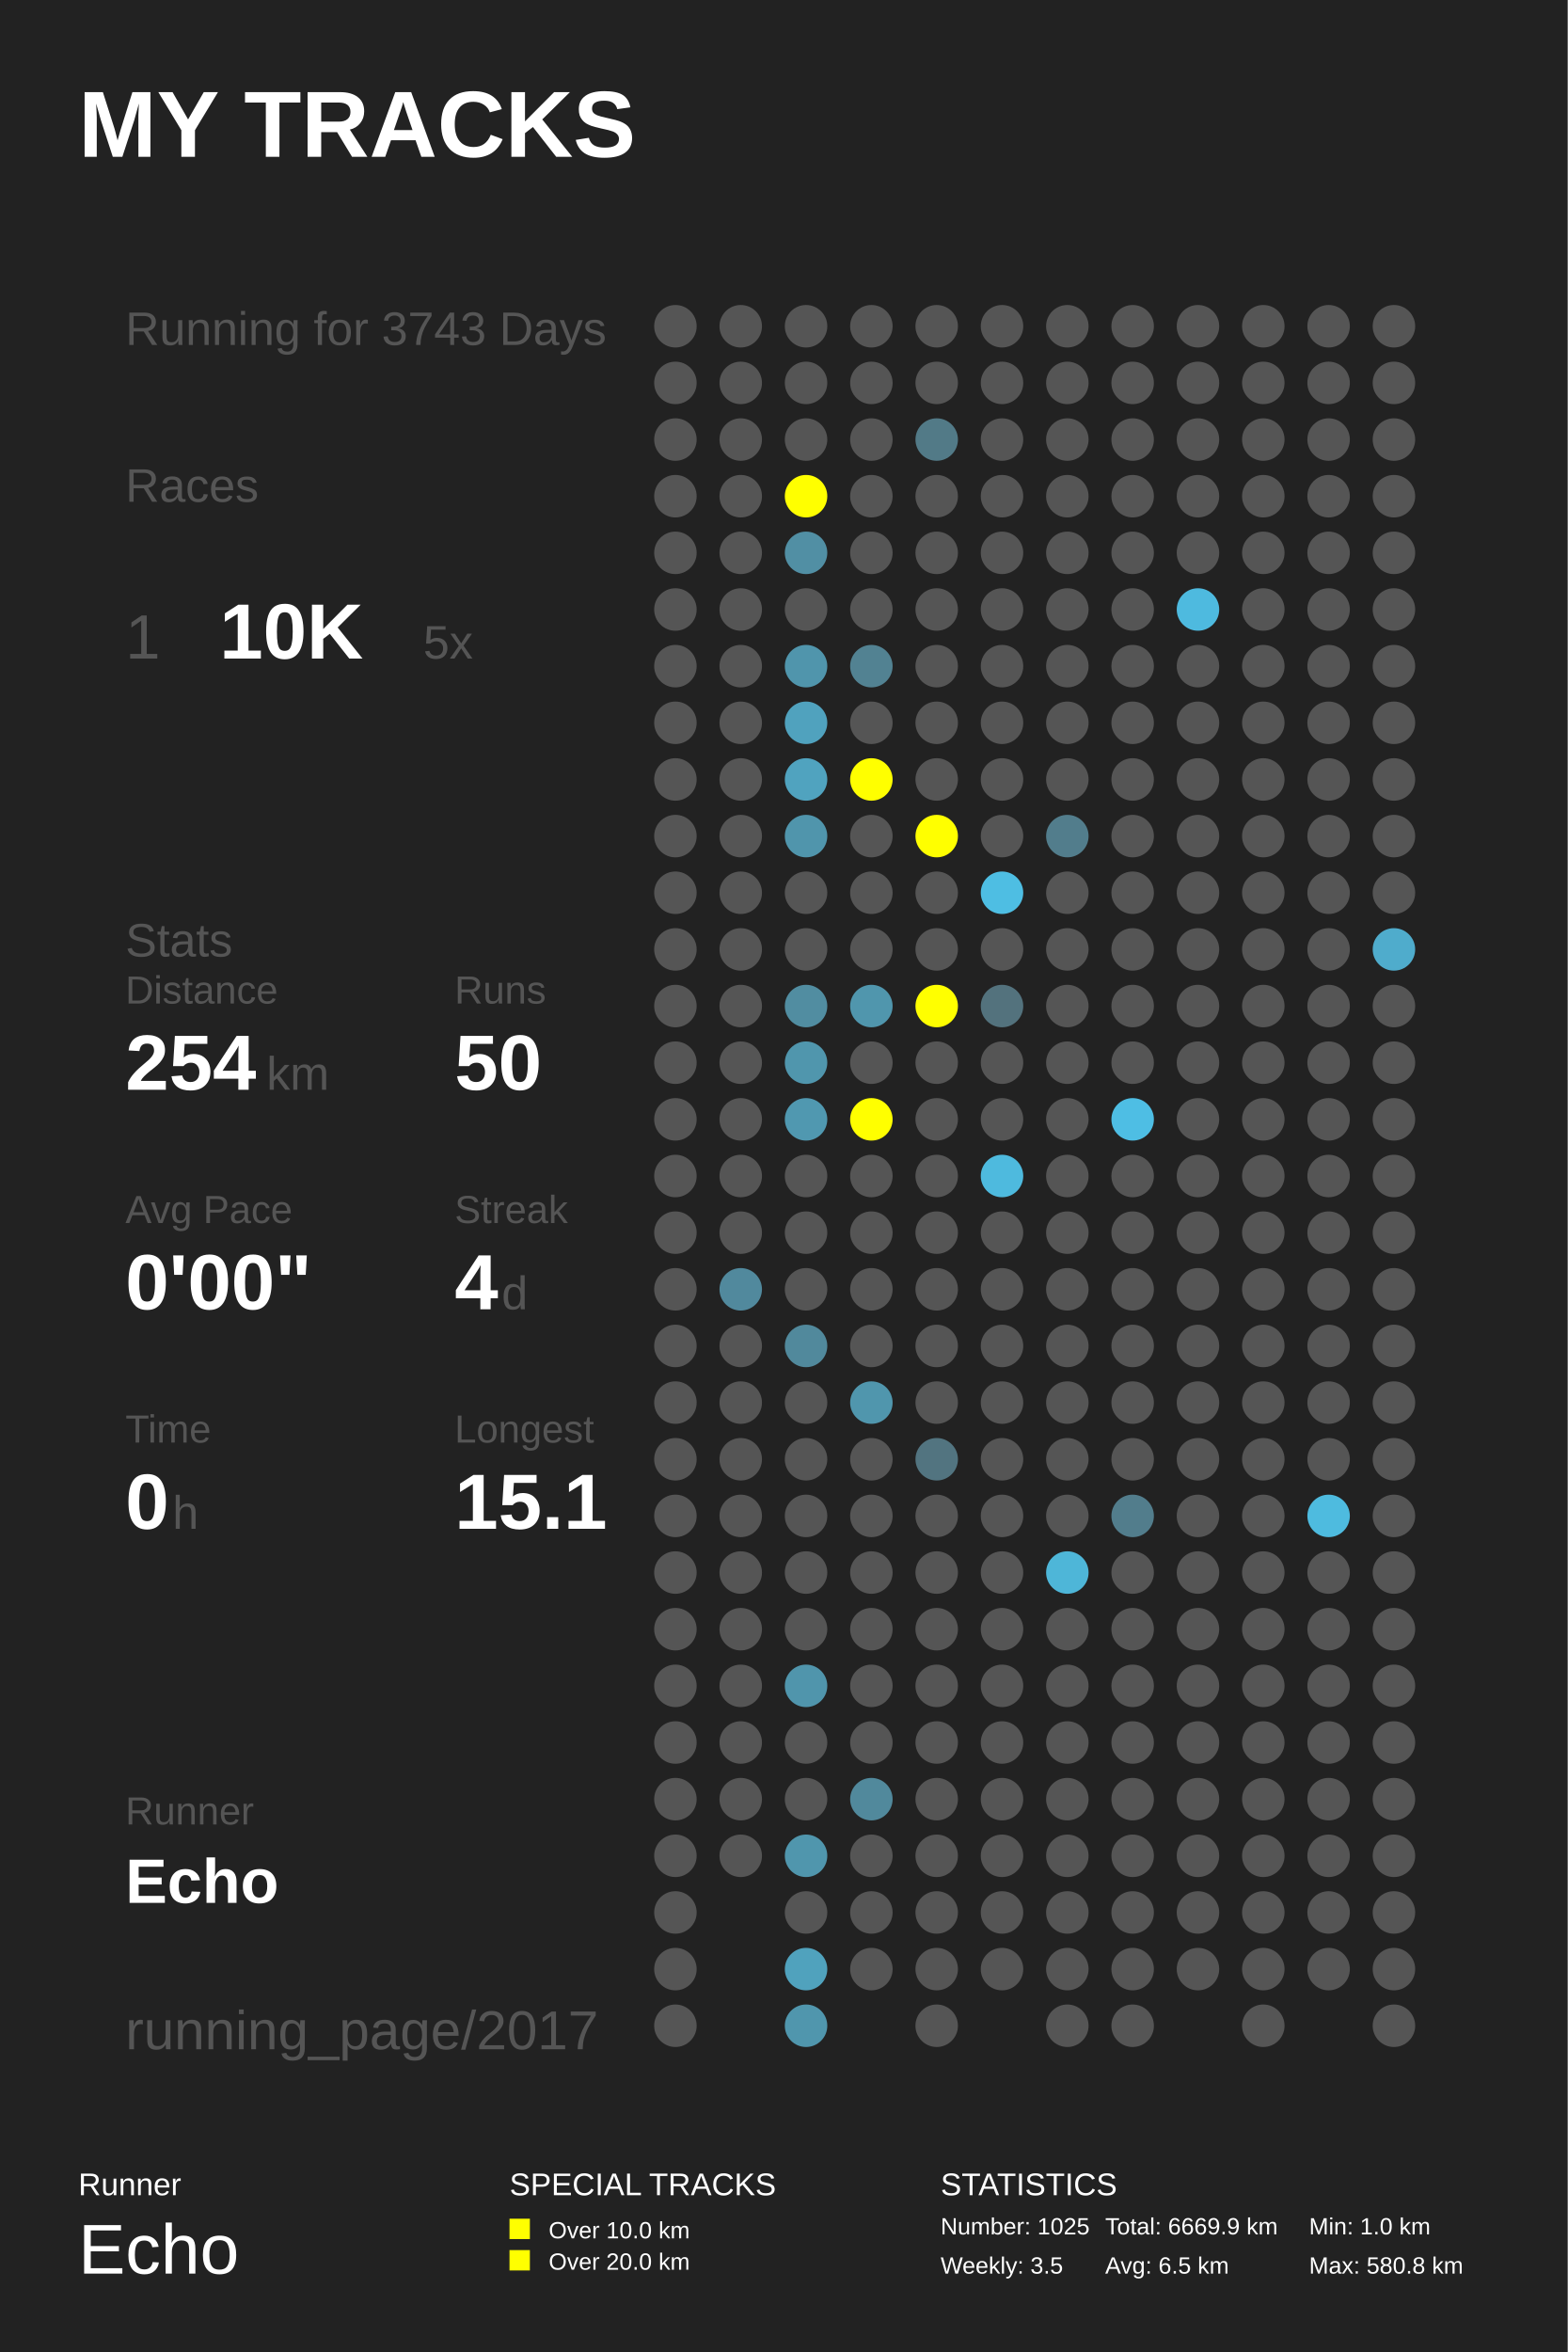
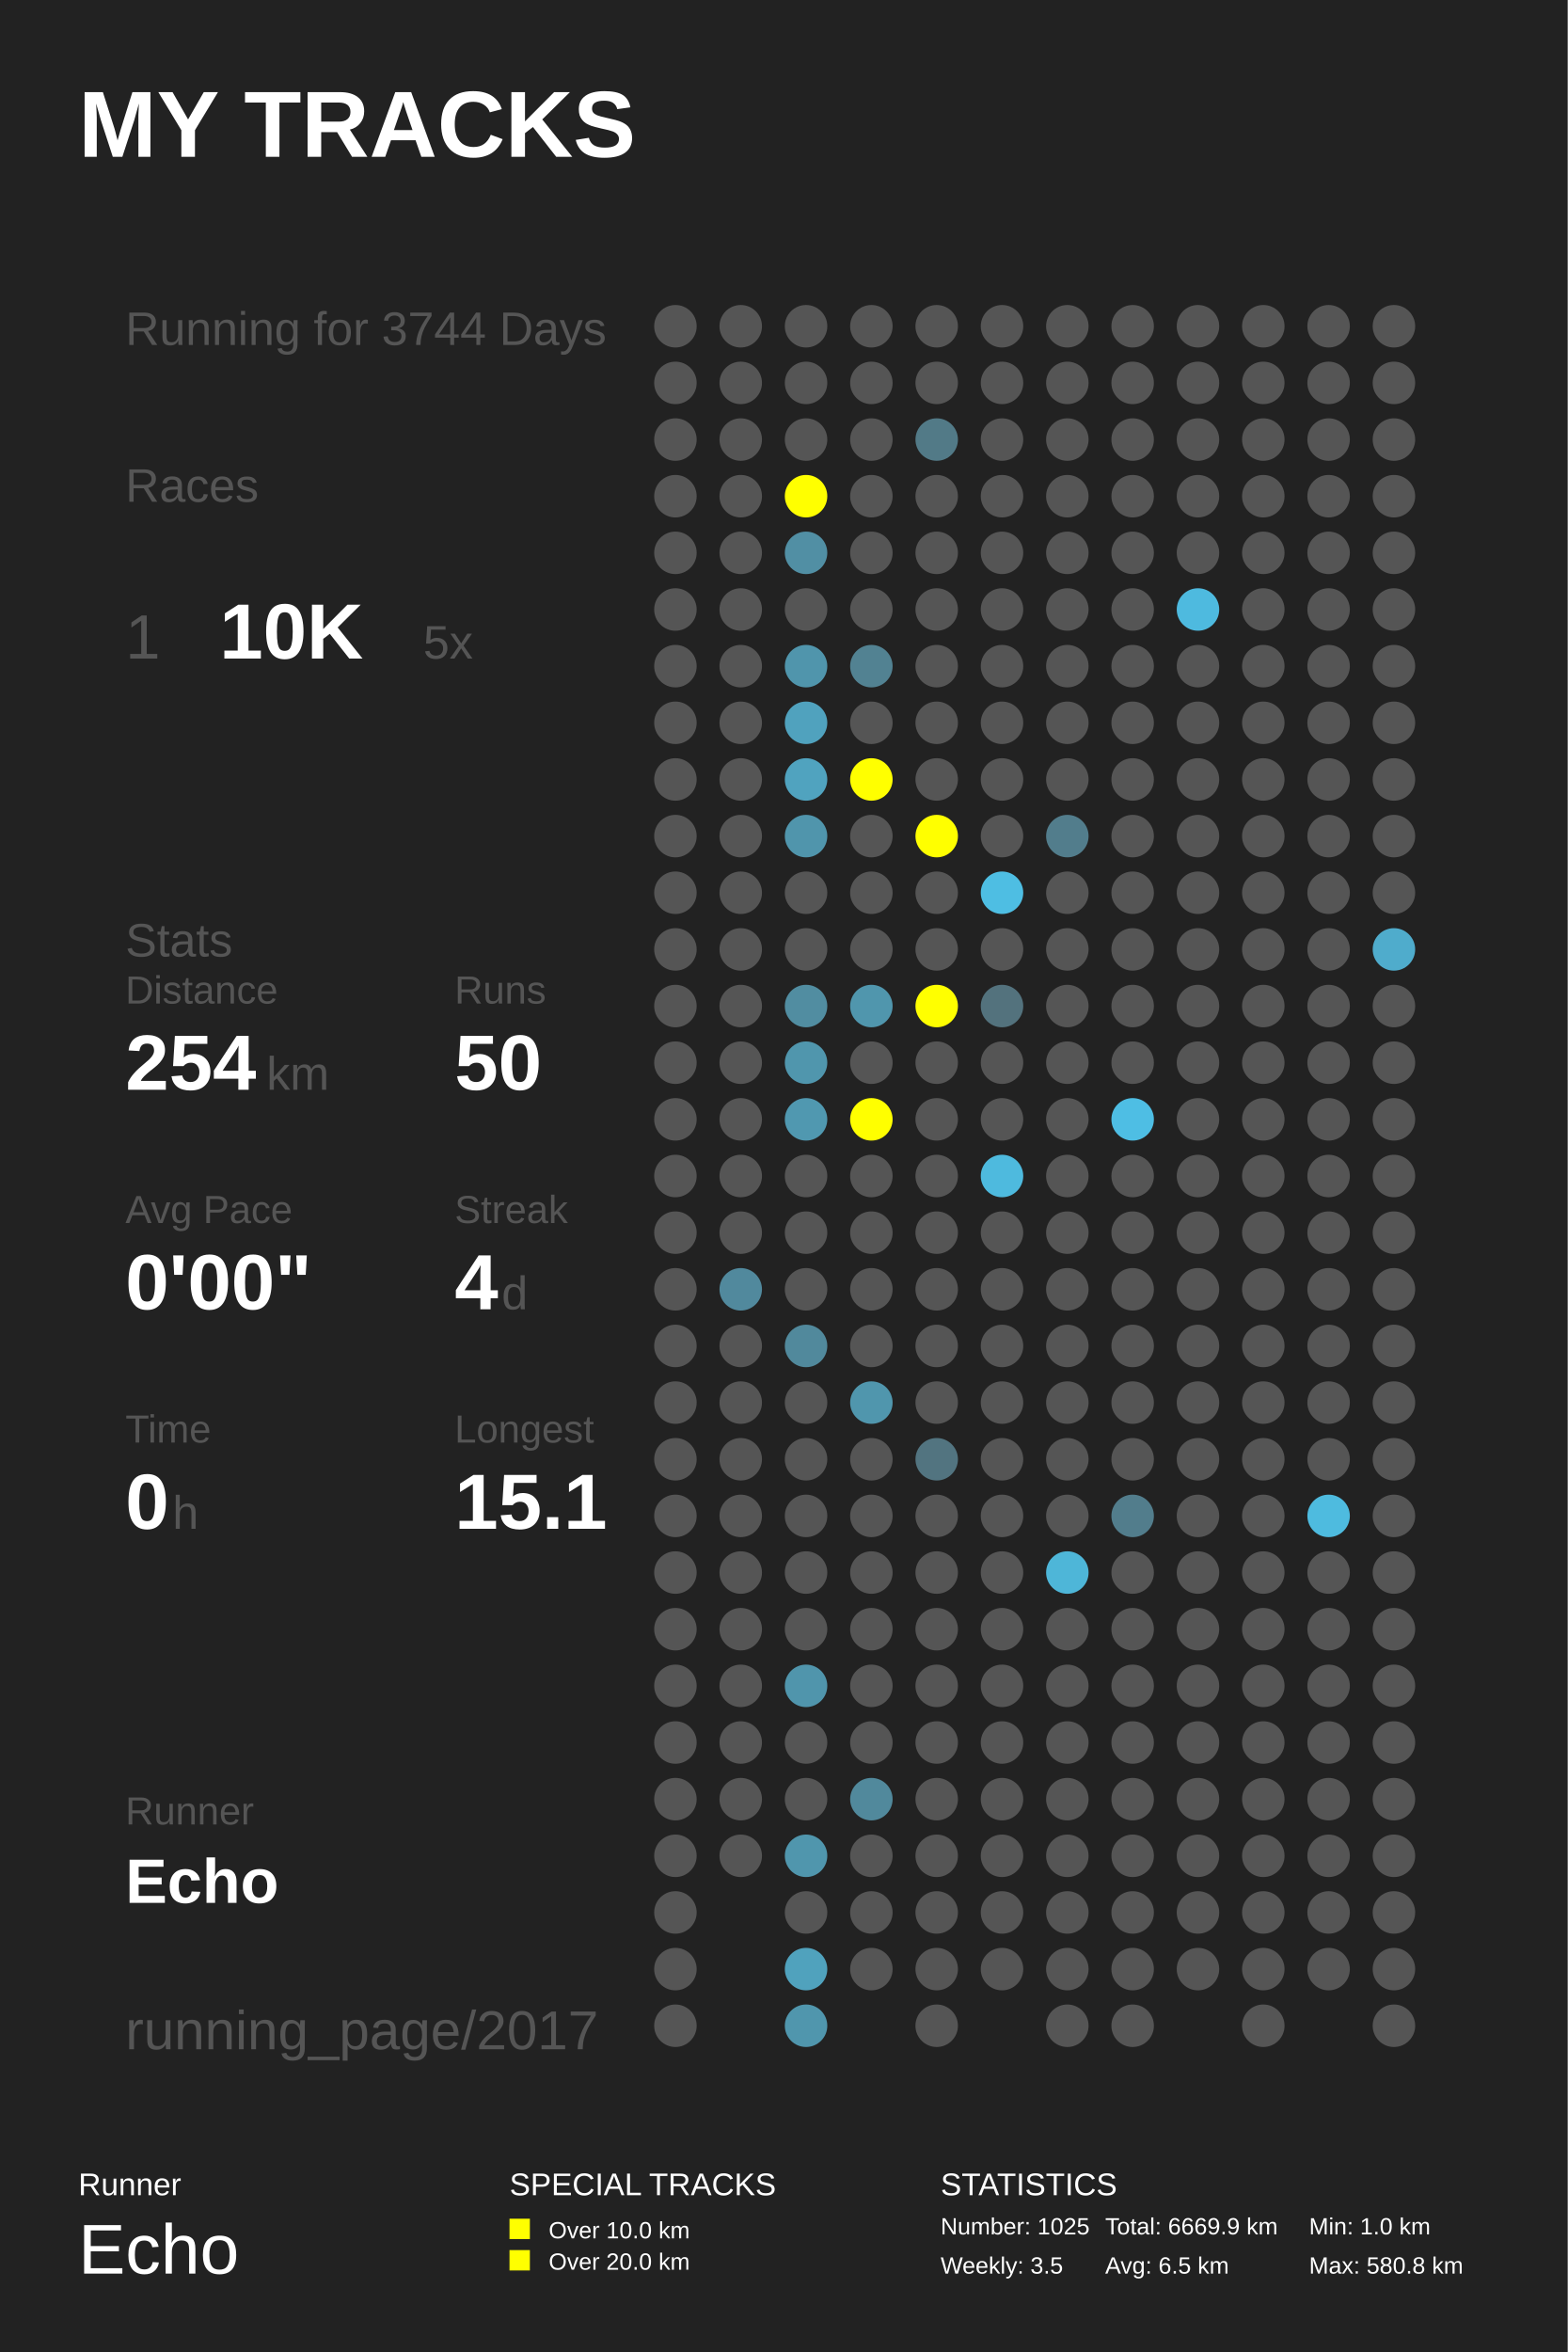
<svg xmlns="http://www.w3.org/2000/svg" baseProfile="full" height="300mm" version="1.1" viewBox="0,0,200,300" width="200mm">
  <defs />
  <rect fill="#222222" height="300" width="200" x="0" y="0" />
  <text fill="#FFFFFF" style="font-size:12px; font-family:Arial; font-weight:bold;" x="10" y="20">MY TRACKS</text>
  <text fill="#FFFFFF" style="font-size:4px; font-family:Arial" x="10" y="280">Runner</text>
  <text fill="#FFFFFF" style="font-size:9px; font-family:Arial" x="10" y="290">Echo</text>
  <text fill="#FFFFFF" style="font-size:4px; font-family:Arial" x="65" y="280">SPECIAL TRACKS</text>
  <rect fill="#FFFF00" height="2.6" width="2.6" x="65" y="283" />
  <text fill="#FFFFFF" style="font-size:3px; font-family:Arial" x="70" y="285.5">Over 10.0 km</text>
  <rect fill="#FFFF00" height="2.6" width="2.6" x="65" y="287" />
  <text fill="#FFFFFF" style="font-size:3px; font-family:Arial" x="70" y="289.5">Over 20.0 km</text>
  <text fill="#FFFFFF" style="font-size:4px; font-family:Arial" x="120" y="280">STATISTICS</text>
  <text fill="#FFFFFF" style="font-size:3px; font-family:Arial" x="120" y="285">Number: 1025</text>
  <text fill="#FFFFFF" style="font-size:3px; font-family:Arial" x="120" y="290">Weekly: 3.5</text>
  <text fill="#FFFFFF" style="font-size:3px; font-family:Arial" x="141" y="285">Total: 6669.9 km</text>
  <text fill="#FFFFFF" style="font-size:3px; font-family:Arial" x="141" y="290">Avg: 6.5 km</text>
  <text fill="#FFFFFF" style="font-size:3px; font-family:Arial" x="167" y="285">Min: 1.0 km</text>
  <text fill="#FFFFFF" style="font-size:3px; font-family:Arial" x="167" y="290">Max: 580.8 km</text>
-   <text fill="#555555" style="font-size:6px; font-family:Arial;" x="16" y="44">Running for 3743 Days</text>
+   <text fill="#555555" style="font-size:6px; font-family:Arial;" x="16" y="44">Running for 3744 Days</text>
  <text fill="#555555" style="font-size:6px; font-family:Arial;" x="16" y="64">Races</text>
  <text fill="#555555" style="font-size:8px; font-family:Arial;" x="16" y="84">1</text>
  <text fill="#FFFFFF" style="font-size:10px; font-family:Arial; font-weight:bold;" x="28" y="84">10K</text>
  <text fill="#555555" style="font-size:6px; font-family:Arial;" x="54" y="84">5x</text>
  <text fill="#555555" style="font-size:6px; font-family:Arial;" x="16" y="122">Stats</text>
  <text fill="#555555" style="font-size:5px; font-family:Arial;" x="16" y="128">Distance</text>
  <text fill="#FFFFFF" style="font-size:10px; font-family:Arial; font-weight:bold;" x="16" y="139">254</text>
  <text fill="#555555" style="font-size:6px; font-family:Arial;" x="34" y="139">km</text>
  <text fill="#555555" style="font-size:5px; font-family:Arial;" x="58" y="128">Runs</text>
  <text fill="#FFFFFF" style="font-size:10px; font-family:Arial; font-weight:bold;" x="58" y="139">50</text>
  <text fill="#555555" style="font-size:5px; font-family:Arial;" x="16" y="156">Avg Pace</text>
  <text fill="#FFFFFF" style="font-size:10px; font-family:Arial; font-weight:bold;" x="16" y="167">0'00"</text>
  <text fill="#555555" style="font-size:5px; font-family:Arial;" x="58" y="156">Streak</text>
  <text fill="#FFFFFF" style="font-size:10px; font-family:Arial; font-weight:bold;" x="58" y="167">4</text>
  <text fill="#555555" style="font-size:6px; font-family:Arial;" x="64" y="167">d</text>
  <text fill="#555555" style="font-size:5px; font-family:Arial;" x="16" y="184">Time</text>
  <text fill="#FFFFFF" style="font-size:10px; font-family:Arial; font-weight:bold;" x="16" y="195">0</text>
  <text fill="#555555" style="font-size:6px; font-family:Arial;" x="22" y="195">h</text>
  <text fill="#555555" style="font-size:5px; font-family:Arial;" x="58" y="184">Longest</text>
  <text fill="#FFFFFF" style="font-size:10px; font-family:Arial; font-weight:bold;" x="58" y="195">15.1</text>
  <text fill="#555555" style="font-size:5px; font-family:Arial;" x="16" y="232.71">Runner</text>
  <text fill="#FFFFFF" style="font-size:8px; font-family:Arial; font-weight:bold;" x="16" y="242.71">Echo</text>
  <text fill="#555555" style="font-size:7px; font-family:Arial;" x="16" y="261.387">running_page/2017</text>
  <circle cx="86.167" cy="41.613" fill="#555555" r="2.71" />
  <circle cx="86.167" cy="48.839" fill="#555555" r="2.71" />
  <circle cx="86.167" cy="56.065" fill="#555555" r="2.71" />
  <circle cx="86.167" cy="63.29" fill="#555555" r="2.71" />
  <circle cx="86.167" cy="70.516" fill="#555555" r="2.71" />
  <circle cx="86.167" cy="77.742" fill="#555555" r="2.71" />
  <circle cx="86.167" cy="84.968" fill="#555555" r="2.71" />
  <circle cx="86.167" cy="92.194" fill="#555555" r="2.71" />
  <circle cx="86.167" cy="99.419" fill="#555555" r="2.71" />
  <circle cx="86.167" cy="106.645" fill="#555555" r="2.71" />
  <circle cx="86.167" cy="113.871" fill="#555555" r="2.71" />
  <circle cx="86.167" cy="121.097" fill="#555555" r="2.71" />
  <circle cx="86.167" cy="128.323" fill="#555555" r="2.71" />
  <circle cx="86.167" cy="135.548" fill="#555555" r="2.71" />
  <circle cx="86.167" cy="142.774" fill="#555555" r="2.71" />
  <circle cx="86.167" cy="150.0" fill="#555555" r="2.71" />
  <circle cx="86.167" cy="157.226" fill="#555555" r="2.71" />
  <circle cx="86.167" cy="164.452" fill="#555555" r="2.71" />
  <circle cx="86.167" cy="171.677" fill="#555555" r="2.71" />
  <circle cx="86.167" cy="178.903" fill="#555555" r="2.71" />
  <circle cx="86.167" cy="186.129" fill="#555555" r="2.71" />
  <circle cx="86.167" cy="193.355" fill="#555555" r="2.71" />
  <circle cx="86.167" cy="200.581" fill="#555555" r="2.71" />
  <circle cx="86.167" cy="207.806" fill="#555555" r="2.71" />
  <circle cx="86.167" cy="215.032" fill="#555555" r="2.71" />
  <circle cx="86.167" cy="222.258" fill="#555555" r="2.71" />
  <circle cx="86.167" cy="229.484" fill="#555555" r="2.71" />
  <circle cx="86.167" cy="236.71" fill="#555555" r="2.71" />
  <circle cx="86.167" cy="243.935" fill="#555555" r="2.71" />
  <circle cx="86.167" cy="251.161" fill="#555555" r="2.71" />
  <circle cx="86.167" cy="258.387" fill="#555555" r="2.71" />
  <circle cx="94.5" cy="41.613" fill="#555555" r="2.71" />
  <circle cx="94.5" cy="48.839" fill="#555555" r="2.71" />
  <circle cx="94.5" cy="56.065" fill="#555555" r="2.71" />
  <circle cx="94.5" cy="63.29" fill="#555555" r="2.71" />
  <circle cx="94.5" cy="70.516" fill="#555555" r="2.71" />
  <circle cx="94.5" cy="77.742" fill="#555555" r="2.71" />
  <circle cx="94.5" cy="84.968" fill="#555555" r="2.71" />
  <circle cx="94.5" cy="92.194" fill="#555555" r="2.71" />
  <circle cx="94.5" cy="99.419" fill="#555555" r="2.71" />
  <circle cx="94.5" cy="106.645" fill="#555555" r="2.71" />
  <circle cx="94.5" cy="113.871" fill="#555555" r="2.71" />
  <circle cx="94.5" cy="121.097" fill="#555555" r="2.71" />
  <circle cx="94.5" cy="128.323" fill="#555555" r="2.71" />
  <circle cx="94.5" cy="135.548" fill="#555555" r="2.71" />
  <circle cx="94.5" cy="142.774" fill="#555555" r="2.71" />
  <circle cx="94.5" cy="150.0" fill="#555555" r="2.71" />
  <circle cx="94.5" cy="157.226" fill="#555555" r="2.71" />
  <circle cx="94.5" cy="164.452" fill="#51899d" r="2.71" />
  <circle cx="94.5" cy="171.677" fill="#555555" r="2.71" />
  <circle cx="94.5" cy="178.903" fill="#555555" r="2.71" />
  <circle cx="94.5" cy="186.129" fill="#555555" r="2.71" />
  <circle cx="94.5" cy="193.355" fill="#555555" r="2.71" />
  <circle cx="94.5" cy="200.581" fill="#555555" r="2.71" />
  <circle cx="94.5" cy="207.806" fill="#555555" r="2.71" />
  <circle cx="94.5" cy="215.032" fill="#555555" r="2.71" />
  <circle cx="94.5" cy="222.258" fill="#555555" r="2.71" />
  <circle cx="94.5" cy="229.484" fill="#555555" r="2.71" />
  <circle cx="94.5" cy="236.71" fill="#555555" r="2.71" />
  <circle cx="102.833" cy="41.613" fill="#555555" r="2.71" />
  <circle cx="102.833" cy="48.839" fill="#555555" r="2.71" />
  <circle cx="102.833" cy="56.065" fill="#555555" r="2.71" />
  <circle cx="102.833" cy="63.29" fill="#FFFF00" r="2.71" />
  <circle cx="102.833" cy="70.516" fill="#518fa4" r="2.71" />
  <circle cx="102.833" cy="77.742" fill="#555555" r="2.71" />
  <circle cx="102.833" cy="84.968" fill="#5095ac" r="2.71" />
  <circle cx="102.833" cy="92.194" fill="#50a2be" r="2.71" />
  <circle cx="102.833" cy="99.419" fill="#50a3bf" r="2.71" />
  <circle cx="102.833" cy="106.645" fill="#5095ac" r="2.71" />
  <circle cx="102.833" cy="113.871" fill="#555555" r="2.71" />
  <circle cx="102.833" cy="121.097" fill="#555555" r="2.71" />
  <circle cx="102.833" cy="128.323" fill="#518da1" r="2.71" />
  <circle cx="102.833" cy="135.548" fill="#5096ad" r="2.71" />
  <circle cx="102.833" cy="142.774" fill="#5098b0" r="2.71" />
  <circle cx="102.833" cy="150.0" fill="#555555" r="2.71" />
  <circle cx="102.833" cy="157.226" fill="#555555" r="2.71" />
  <circle cx="102.833" cy="164.452" fill="#555555" r="2.71" />
  <circle cx="102.833" cy="171.677" fill="#51899c" r="2.71" />
  <circle cx="102.833" cy="178.903" fill="#555555" r="2.71" />
  <circle cx="102.833" cy="186.129" fill="#555555" r="2.71" />
  <circle cx="102.833" cy="193.355" fill="#555555" r="2.71" />
  <circle cx="102.833" cy="200.581" fill="#555555" r="2.71" />
  <circle cx="102.833" cy="207.806" fill="#555555" r="2.71" />
  <circle cx="102.833" cy="215.032" fill="#5095ac" r="2.71" />
  <circle cx="102.833" cy="222.258" fill="#555555" r="2.71" />
  <circle cx="102.833" cy="229.484" fill="#555555" r="2.71" />
  <circle cx="102.833" cy="236.71" fill="#5096ad" r="2.71" />
  <circle cx="102.833" cy="243.935" fill="#555555" r="2.71" />
  <circle cx="102.833" cy="251.161" fill="#50a2bd" r="2.71" />
  <circle cx="102.833" cy="258.387" fill="#5096ad" r="2.71" />
  <circle cx="111.167" cy="41.613" fill="#555555" r="2.71" />
  <circle cx="111.167" cy="48.839" fill="#555555" r="2.71" />
  <circle cx="111.167" cy="56.065" fill="#555555" r="2.71" />
  <circle cx="111.167" cy="63.29" fill="#555555" r="2.71" />
  <circle cx="111.167" cy="70.516" fill="#555555" r="2.71" />
  <circle cx="111.167" cy="77.742" fill="#555555" r="2.71" />
  <circle cx="111.167" cy="84.968" fill="#528292" r="2.71" />
  <circle cx="111.167" cy="92.194" fill="#555555" r="2.71" />
  <circle cx="111.167" cy="99.419" fill="#FFFF00" r="2.71" />
  <circle cx="111.167" cy="106.645" fill="#555555" r="2.71" />
  <circle cx="111.167" cy="113.871" fill="#555555" r="2.71" />
  <circle cx="111.167" cy="121.097" fill="#555555" r="2.71" />
  <circle cx="111.167" cy="128.323" fill="#5096ad" r="2.71" />
  <circle cx="111.167" cy="135.548" fill="#555555" r="2.71" />
  <circle cx="111.167" cy="142.774" fill="#FFFF00" r="2.71" />
  <circle cx="111.167" cy="150.0" fill="#555555" r="2.71" />
  <circle cx="111.167" cy="157.226" fill="#555555" r="2.71" />
  <circle cx="111.167" cy="164.452" fill="#555555" r="2.71" />
  <circle cx="111.167" cy="171.677" fill="#555555" r="2.71" />
  <circle cx="111.167" cy="178.903" fill="#5096ad" r="2.71" />
  <circle cx="111.167" cy="186.129" fill="#555555" r="2.71" />
  <circle cx="111.167" cy="193.355" fill="#555555" r="2.71" />
  <circle cx="111.167" cy="200.581" fill="#555555" r="2.71" />
  <circle cx="111.167" cy="207.806" fill="#555555" r="2.71" />
  <circle cx="111.167" cy="215.032" fill="#555555" r="2.71" />
  <circle cx="111.167" cy="222.258" fill="#555555" r="2.71" />
  <circle cx="111.167" cy="229.484" fill="#51899c" r="2.71" />
  <circle cx="111.167" cy="236.71" fill="#555555" r="2.71" />
  <circle cx="111.167" cy="243.935" fill="#555555" r="2.71" />
  <circle cx="111.167" cy="251.161" fill="#555555" r="2.71" />
  <circle cx="119.5" cy="41.613" fill="#555555" r="2.71" />
  <circle cx="119.5" cy="48.839" fill="#555555" r="2.71" />
  <circle cx="119.5" cy="56.065" fill="#527a87" r="2.71" />
  <circle cx="119.5" cy="63.29" fill="#555555" r="2.71" />
  <circle cx="119.5" cy="70.516" fill="#555555" r="2.71" />
  <circle cx="119.5" cy="77.742" fill="#555555" r="2.71" />
  <circle cx="119.5" cy="84.968" fill="#555555" r="2.71" />
  <circle cx="119.5" cy="92.194" fill="#555555" r="2.71" />
  <circle cx="119.5" cy="99.419" fill="#555555" r="2.71" />
  <circle cx="119.5" cy="106.645" fill="#FFFF00" r="2.71" />
  <circle cx="119.5" cy="113.871" fill="#555555" r="2.71" />
  <circle cx="119.5" cy="121.097" fill="#555555" r="2.71" />
  <circle cx="119.5" cy="128.323" fill="#FFFF00" r="2.71" />
  <circle cx="119.5" cy="135.548" fill="#555555" r="2.71" />
  <circle cx="119.5" cy="142.774" fill="#555555" r="2.71" />
  <circle cx="119.5" cy="150.0" fill="#555555" r="2.71" />
  <circle cx="119.5" cy="157.226" fill="#555555" r="2.71" />
  <circle cx="119.5" cy="164.452" fill="#555555" r="2.71" />
  <circle cx="119.5" cy="171.677" fill="#555555" r="2.71" />
  <circle cx="119.5" cy="178.903" fill="#555555" r="2.71" />
  <circle cx="119.5" cy="186.129" fill="#527480" r="2.71" />
  <circle cx="119.5" cy="193.355" fill="#555555" r="2.71" />
  <circle cx="119.5" cy="200.581" fill="#555555" r="2.71" />
  <circle cx="119.5" cy="207.806" fill="#555555" r="2.71" />
  <circle cx="119.5" cy="215.032" fill="#555555" r="2.71" />
  <circle cx="119.5" cy="222.258" fill="#555555" r="2.71" />
  <circle cx="119.5" cy="229.484" fill="#555555" r="2.71" />
  <circle cx="119.5" cy="236.71" fill="#555555" r="2.71" />
  <circle cx="119.5" cy="243.935" fill="#555555" r="2.71" />
  <circle cx="119.5" cy="251.161" fill="#555555" r="2.71" />
  <circle cx="119.5" cy="258.387" fill="#555555" r="2.71" />
  <circle cx="127.833" cy="41.613" fill="#555555" r="2.71" />
  <circle cx="127.833" cy="48.839" fill="#555555" r="2.71" />
  <circle cx="127.833" cy="56.065" fill="#555555" r="2.71" />
  <circle cx="127.833" cy="63.29" fill="#555555" r="2.71" />
  <circle cx="127.833" cy="70.516" fill="#555555" r="2.71" />
  <circle cx="127.833" cy="77.742" fill="#555555" r="2.71" />
  <circle cx="127.833" cy="84.968" fill="#555555" r="2.71" />
  <circle cx="127.833" cy="92.194" fill="#555555" r="2.71" />
  <circle cx="127.833" cy="99.419" fill="#555555" r="2.71" />
  <circle cx="127.833" cy="106.645" fill="#555555" r="2.71" />
  <circle cx="127.833" cy="113.871" fill="#4ebee3" r="2.71" />
  <circle cx="127.833" cy="121.097" fill="#555555" r="2.71" />
  <circle cx="127.833" cy="128.323" fill="#53727d" r="2.71" />
  <circle cx="127.833" cy="135.548" fill="#555555" r="2.71" />
  <circle cx="127.833" cy="142.774" fill="#555555" r="2.71" />
  <circle cx="127.833" cy="150.0" fill="#4ebade" r="2.71" />
  <circle cx="127.833" cy="157.226" fill="#555555" r="2.71" />
  <circle cx="127.833" cy="164.452" fill="#555555" r="2.71" />
  <circle cx="127.833" cy="171.677" fill="#555555" r="2.71" />
  <circle cx="127.833" cy="178.903" fill="#555555" r="2.71" />
  <circle cx="127.833" cy="186.129" fill="#555555" r="2.71" />
  <circle cx="127.833" cy="193.355" fill="#555555" r="2.71" />
  <circle cx="127.833" cy="200.581" fill="#555555" r="2.71" />
  <circle cx="127.833" cy="207.806" fill="#555555" r="2.71" />
  <circle cx="127.833" cy="215.032" fill="#555555" r="2.71" />
  <circle cx="127.833" cy="222.258" fill="#555555" r="2.71" />
  <circle cx="127.833" cy="229.484" fill="#555555" r="2.71" />
  <circle cx="127.833" cy="236.71" fill="#555555" r="2.71" />
  <circle cx="127.833" cy="243.935" fill="#555555" r="2.71" />
  <circle cx="127.833" cy="251.161" fill="#555555" r="2.71" />
  <circle cx="136.167" cy="41.613" fill="#555555" r="2.71" />
  <circle cx="136.167" cy="48.839" fill="#555555" r="2.71" />
  <circle cx="136.167" cy="56.065" fill="#555555" r="2.71" />
  <circle cx="136.167" cy="63.29" fill="#555555" r="2.71" />
  <circle cx="136.167" cy="70.516" fill="#555555" r="2.71" />
  <circle cx="136.167" cy="77.742" fill="#555555" r="2.71" />
  <circle cx="136.167" cy="84.968" fill="#555555" r="2.71" />
  <circle cx="136.167" cy="92.194" fill="#555555" r="2.71" />
  <circle cx="136.167" cy="99.419" fill="#555555" r="2.71" />
  <circle cx="136.167" cy="106.645" fill="#527d8c" r="2.71" />
  <circle cx="136.167" cy="113.871" fill="#555555" r="2.71" />
  <circle cx="136.167" cy="121.097" fill="#555555" r="2.71" />
  <circle cx="136.167" cy="128.323" fill="#555555" r="2.71" />
  <circle cx="136.167" cy="135.548" fill="#555555" r="2.71" />
  <circle cx="136.167" cy="142.774" fill="#555555" r="2.71" />
  <circle cx="136.167" cy="150.0" fill="#555555" r="2.71" />
  <circle cx="136.167" cy="157.226" fill="#555555" r="2.71" />
  <circle cx="136.167" cy="164.452" fill="#555555" r="2.71" />
  <circle cx="136.167" cy="171.677" fill="#555555" r="2.71" />
  <circle cx="136.167" cy="178.903" fill="#555555" r="2.71" />
  <circle cx="136.167" cy="186.129" fill="#555555" r="2.71" />
  <circle cx="136.167" cy="193.355" fill="#555555" r="2.71" />
  <circle cx="136.167" cy="200.581" fill="#4eb6d8" r="2.71" />
  <circle cx="136.167" cy="207.806" fill="#555555" r="2.71" />
  <circle cx="136.167" cy="215.032" fill="#555555" r="2.71" />
  <circle cx="136.167" cy="222.258" fill="#555555" r="2.71" />
  <circle cx="136.167" cy="229.484" fill="#555555" r="2.71" />
  <circle cx="136.167" cy="236.71" fill="#555555" r="2.71" />
  <circle cx="136.167" cy="243.935" fill="#555555" r="2.71" />
  <circle cx="136.167" cy="251.161" fill="#555555" r="2.71" />
  <circle cx="136.167" cy="258.387" fill="#555555" r="2.71" />
  <circle cx="144.5" cy="41.613" fill="#555555" r="2.71" />
  <circle cx="144.5" cy="48.839" fill="#555555" r="2.71" />
  <circle cx="144.5" cy="56.065" fill="#555555" r="2.71" />
  <circle cx="144.5" cy="63.29" fill="#555555" r="2.71" />
  <circle cx="144.5" cy="70.516" fill="#555555" r="2.71" />
  <circle cx="144.5" cy="77.742" fill="#555555" r="2.71" />
  <circle cx="144.5" cy="84.968" fill="#555555" r="2.71" />
  <circle cx="144.5" cy="92.194" fill="#555555" r="2.71" />
  <circle cx="144.5" cy="99.419" fill="#555555" r="2.71" />
  <circle cx="144.5" cy="106.645" fill="#555555" r="2.71" />
  <circle cx="144.5" cy="113.871" fill="#555555" r="2.71" />
  <circle cx="144.5" cy="121.097" fill="#555555" r="2.71" />
  <circle cx="144.5" cy="128.323" fill="#555555" r="2.71" />
  <circle cx="144.5" cy="135.548" fill="#555555" r="2.71" />
  <circle cx="144.5" cy="142.774" fill="#4ebee4" r="2.71" />
  <circle cx="144.5" cy="150.0" fill="#555555" r="2.71" />
  <circle cx="144.5" cy="157.226" fill="#555555" r="2.71" />
  <circle cx="144.5" cy="164.452" fill="#555555" r="2.71" />
  <circle cx="144.5" cy="171.677" fill="#555555" r="2.71" />
  <circle cx="144.5" cy="178.903" fill="#555555" r="2.71" />
  <circle cx="144.5" cy="186.129" fill="#555555" r="2.71" />
  <circle cx="144.5" cy="193.355" fill="#527d8c" r="2.71" />
  <circle cx="144.5" cy="200.581" fill="#555555" r="2.71" />
  <circle cx="144.5" cy="207.806" fill="#555555" r="2.71" />
  <circle cx="144.5" cy="215.032" fill="#555555" r="2.71" />
  <circle cx="144.5" cy="222.258" fill="#555555" r="2.71" />
  <circle cx="144.5" cy="229.484" fill="#555555" r="2.71" />
  <circle cx="144.5" cy="236.71" fill="#555555" r="2.71" />
  <circle cx="144.5" cy="243.935" fill="#555555" r="2.71" />
  <circle cx="144.5" cy="251.161" fill="#555555" r="2.71" />
  <circle cx="144.5" cy="258.387" fill="#555555" r="2.71" />
  <circle cx="152.833" cy="41.613" fill="#555555" r="2.71" />
  <circle cx="152.833" cy="48.839" fill="#555555" r="2.71" />
  <circle cx="152.833" cy="56.065" fill="#555555" r="2.71" />
  <circle cx="152.833" cy="63.29" fill="#555555" r="2.71" />
  <circle cx="152.833" cy="70.516" fill="#555555" r="2.71" />
  <circle cx="152.833" cy="77.742" fill="#4ebadf" r="2.71" />
  <circle cx="152.833" cy="84.968" fill="#555555" r="2.71" />
  <circle cx="152.833" cy="92.194" fill="#555555" r="2.71" />
  <circle cx="152.833" cy="99.419" fill="#555555" r="2.71" />
  <circle cx="152.833" cy="106.645" fill="#555555" r="2.71" />
  <circle cx="152.833" cy="113.871" fill="#555555" r="2.71" />
  <circle cx="152.833" cy="121.097" fill="#555555" r="2.71" />
  <circle cx="152.833" cy="128.323" fill="#555555" r="2.71" />
  <circle cx="152.833" cy="135.548" fill="#555555" r="2.71" />
  <circle cx="152.833" cy="142.774" fill="#555555" r="2.71" />
  <circle cx="152.833" cy="150.0" fill="#555555" r="2.71" />
  <circle cx="152.833" cy="157.226" fill="#555555" r="2.71" />
  <circle cx="152.833" cy="164.452" fill="#555555" r="2.71" />
  <circle cx="152.833" cy="171.677" fill="#555555" r="2.71" />
  <circle cx="152.833" cy="178.903" fill="#555555" r="2.71" />
  <circle cx="152.833" cy="186.129" fill="#555555" r="2.71" />
  <circle cx="152.833" cy="193.355" fill="#555555" r="2.71" />
  <circle cx="152.833" cy="200.581" fill="#555555" r="2.71" />
  <circle cx="152.833" cy="207.806" fill="#555555" r="2.71" />
  <circle cx="152.833" cy="215.032" fill="#555555" r="2.71" />
  <circle cx="152.833" cy="222.258" fill="#555555" r="2.71" />
  <circle cx="152.833" cy="229.484" fill="#555555" r="2.71" />
  <circle cx="152.833" cy="236.71" fill="#555555" r="2.71" />
  <circle cx="152.833" cy="243.935" fill="#555555" r="2.71" />
  <circle cx="152.833" cy="251.161" fill="#555555" r="2.71" />
  <circle cx="161.167" cy="41.613" fill="#555555" r="2.71" />
  <circle cx="161.167" cy="48.839" fill="#555555" r="2.71" />
  <circle cx="161.167" cy="56.065" fill="#555555" r="2.71" />
  <circle cx="161.167" cy="63.29" fill="#555555" r="2.71" />
  <circle cx="161.167" cy="70.516" fill="#555555" r="2.71" />
  <circle cx="161.167" cy="77.742" fill="#555555" r="2.71" />
  <circle cx="161.167" cy="84.968" fill="#555555" r="2.71" />
  <circle cx="161.167" cy="92.194" fill="#555555" r="2.71" />
  <circle cx="161.167" cy="99.419" fill="#555555" r="2.71" />
  <circle cx="161.167" cy="106.645" fill="#555555" r="2.71" />
  <circle cx="161.167" cy="113.871" fill="#555555" r="2.71" />
  <circle cx="161.167" cy="121.097" fill="#555555" r="2.71" />
  <circle cx="161.167" cy="128.323" fill="#555555" r="2.71" />
  <circle cx="161.167" cy="135.548" fill="#555555" r="2.71" />
  <circle cx="161.167" cy="142.774" fill="#555555" r="2.71" />
  <circle cx="161.167" cy="150.0" fill="#555555" r="2.71" />
  <circle cx="161.167" cy="157.226" fill="#555555" r="2.71" />
  <circle cx="161.167" cy="164.452" fill="#555555" r="2.71" />
  <circle cx="161.167" cy="171.677" fill="#555555" r="2.71" />
  <circle cx="161.167" cy="178.903" fill="#555555" r="2.71" />
  <circle cx="161.167" cy="186.129" fill="#555555" r="2.71" />
  <circle cx="161.167" cy="193.355" fill="#555555" r="2.71" />
  <circle cx="161.167" cy="200.581" fill="#555555" r="2.71" />
  <circle cx="161.167" cy="207.806" fill="#555555" r="2.71" />
  <circle cx="161.167" cy="215.032" fill="#555555" r="2.71" />
  <circle cx="161.167" cy="222.258" fill="#555555" r="2.71" />
  <circle cx="161.167" cy="229.484" fill="#555555" r="2.71" />
  <circle cx="161.167" cy="236.71" fill="#555555" r="2.71" />
  <circle cx="161.167" cy="243.935" fill="#555555" r="2.71" />
  <circle cx="161.167" cy="251.161" fill="#555555" r="2.71" />
  <circle cx="161.167" cy="258.387" fill="#555555" r="2.71" />
  <circle cx="169.5" cy="41.613" fill="#555555" r="2.71" />
  <circle cx="169.5" cy="48.839" fill="#555555" r="2.71" />
  <circle cx="169.5" cy="56.065" fill="#555555" r="2.71" />
  <circle cx="169.5" cy="63.29" fill="#555555" r="2.71" />
  <circle cx="169.5" cy="70.516" fill="#555555" r="2.71" />
  <circle cx="169.5" cy="77.742" fill="#555555" r="2.71" />
  <circle cx="169.5" cy="84.968" fill="#555555" r="2.71" />
  <circle cx="169.5" cy="92.194" fill="#555555" r="2.71" />
  <circle cx="169.5" cy="99.419" fill="#555555" r="2.71" />
  <circle cx="169.5" cy="106.645" fill="#555555" r="2.71" />
  <circle cx="169.5" cy="113.871" fill="#555555" r="2.71" />
  <circle cx="169.5" cy="121.097" fill="#555555" r="2.71" />
  <circle cx="169.5" cy="128.323" fill="#555555" r="2.71" />
  <circle cx="169.5" cy="135.548" fill="#555555" r="2.71" />
  <circle cx="169.5" cy="142.774" fill="#555555" r="2.71" />
  <circle cx="169.5" cy="150.0" fill="#555555" r="2.71" />
  <circle cx="169.5" cy="157.226" fill="#555555" r="2.71" />
  <circle cx="169.5" cy="164.452" fill="#555555" r="2.71" />
  <circle cx="169.5" cy="171.677" fill="#555555" r="2.71" />
  <circle cx="169.5" cy="178.903" fill="#555555" r="2.71" />
  <circle cx="169.5" cy="186.129" fill="#555555" r="2.71" />
  <circle cx="169.5" cy="193.355" fill="#4ebbdf" r="2.71" />
  <circle cx="169.5" cy="200.581" fill="#555555" r="2.71" />
  <circle cx="169.5" cy="207.806" fill="#555555" r="2.71" />
  <circle cx="169.5" cy="215.032" fill="#555555" r="2.71" />
  <circle cx="169.5" cy="222.258" fill="#555555" r="2.71" />
  <circle cx="169.5" cy="229.484" fill="#555555" r="2.71" />
  <circle cx="169.5" cy="236.71" fill="#555555" r="2.71" />
  <circle cx="169.5" cy="243.935" fill="#555555" r="2.71" />
  <circle cx="169.5" cy="251.161" fill="#555555" r="2.71" />
  <circle cx="177.833" cy="41.613" fill="#555555" r="2.71" />
  <circle cx="177.833" cy="48.839" fill="#555555" r="2.71" />
  <circle cx="177.833" cy="56.065" fill="#555555" r="2.71" />
  <circle cx="177.833" cy="63.29" fill="#555555" r="2.71" />
  <circle cx="177.833" cy="70.516" fill="#555555" r="2.71" />
  <circle cx="177.833" cy="77.742" fill="#555555" r="2.71" />
  <circle cx="177.833" cy="84.968" fill="#555555" r="2.71" />
  <circle cx="177.833" cy="92.194" fill="#555555" r="2.71" />
  <circle cx="177.833" cy="99.419" fill="#555555" r="2.71" />
  <circle cx="177.833" cy="106.645" fill="#555555" r="2.71" />
  <circle cx="177.833" cy="113.871" fill="#555555" r="2.71" />
  <circle cx="177.833" cy="121.097" fill="#4faccc" r="2.71" />
  <circle cx="177.833" cy="128.323" fill="#555555" r="2.71" />
  <circle cx="177.833" cy="135.548" fill="#555555" r="2.71" />
  <circle cx="177.833" cy="142.774" fill="#555555" r="2.71" />
  <circle cx="177.833" cy="150.0" fill="#555555" r="2.71" />
  <circle cx="177.833" cy="157.226" fill="#555555" r="2.71" />
  <circle cx="177.833" cy="164.452" fill="#555555" r="2.71" />
  <circle cx="177.833" cy="171.677" fill="#555555" r="2.71" />
  <circle cx="177.833" cy="178.903" fill="#555555" r="2.71" />
  <circle cx="177.833" cy="186.129" fill="#555555" r="2.71" />
  <circle cx="177.833" cy="193.355" fill="#555555" r="2.71" />
  <circle cx="177.833" cy="200.581" fill="#555555" r="2.71" />
  <circle cx="177.833" cy="207.806" fill="#555555" r="2.71" />
  <circle cx="177.833" cy="215.032" fill="#555555" r="2.71" />
  <circle cx="177.833" cy="222.258" fill="#555555" r="2.71" />
  <circle cx="177.833" cy="229.484" fill="#555555" r="2.71" />
  <circle cx="177.833" cy="236.71" fill="#555555" r="2.71" />
  <circle cx="177.833" cy="243.935" fill="#555555" r="2.71" />
  <circle cx="177.833" cy="251.161" fill="#555555" r="2.71" />
  <circle cx="177.833" cy="258.387" fill="#555555" r="2.71" />
</svg>
